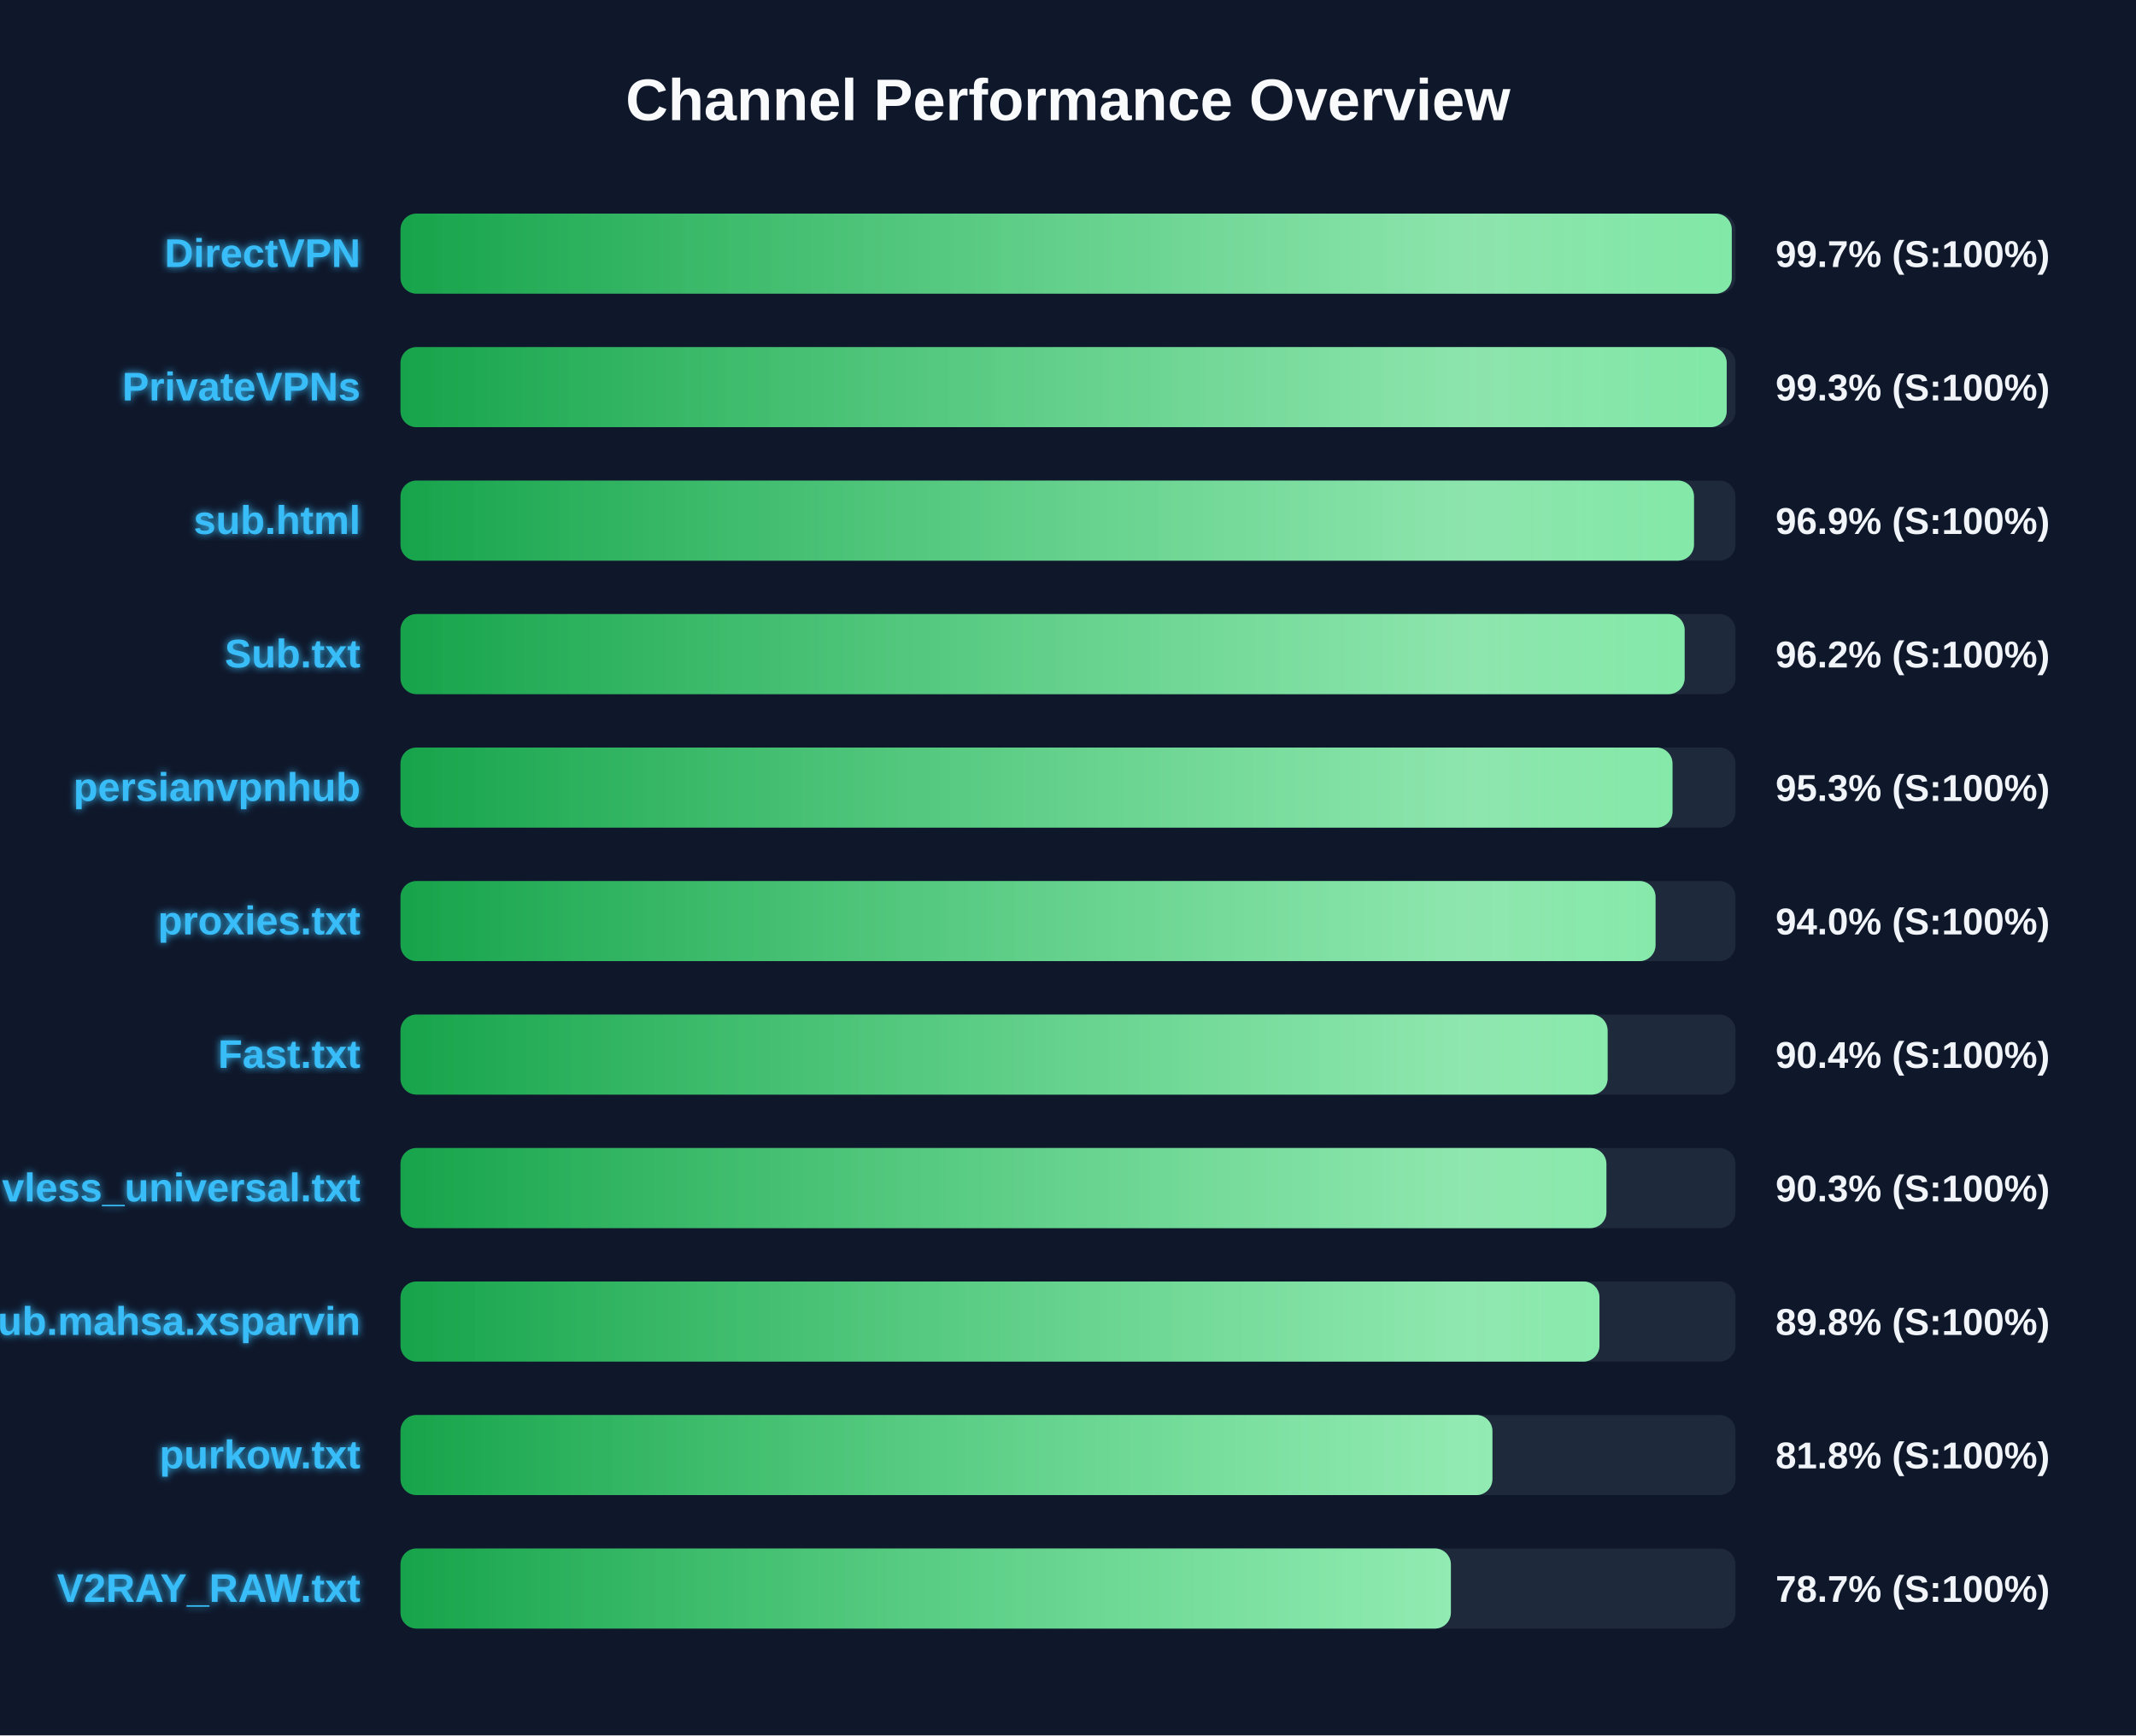
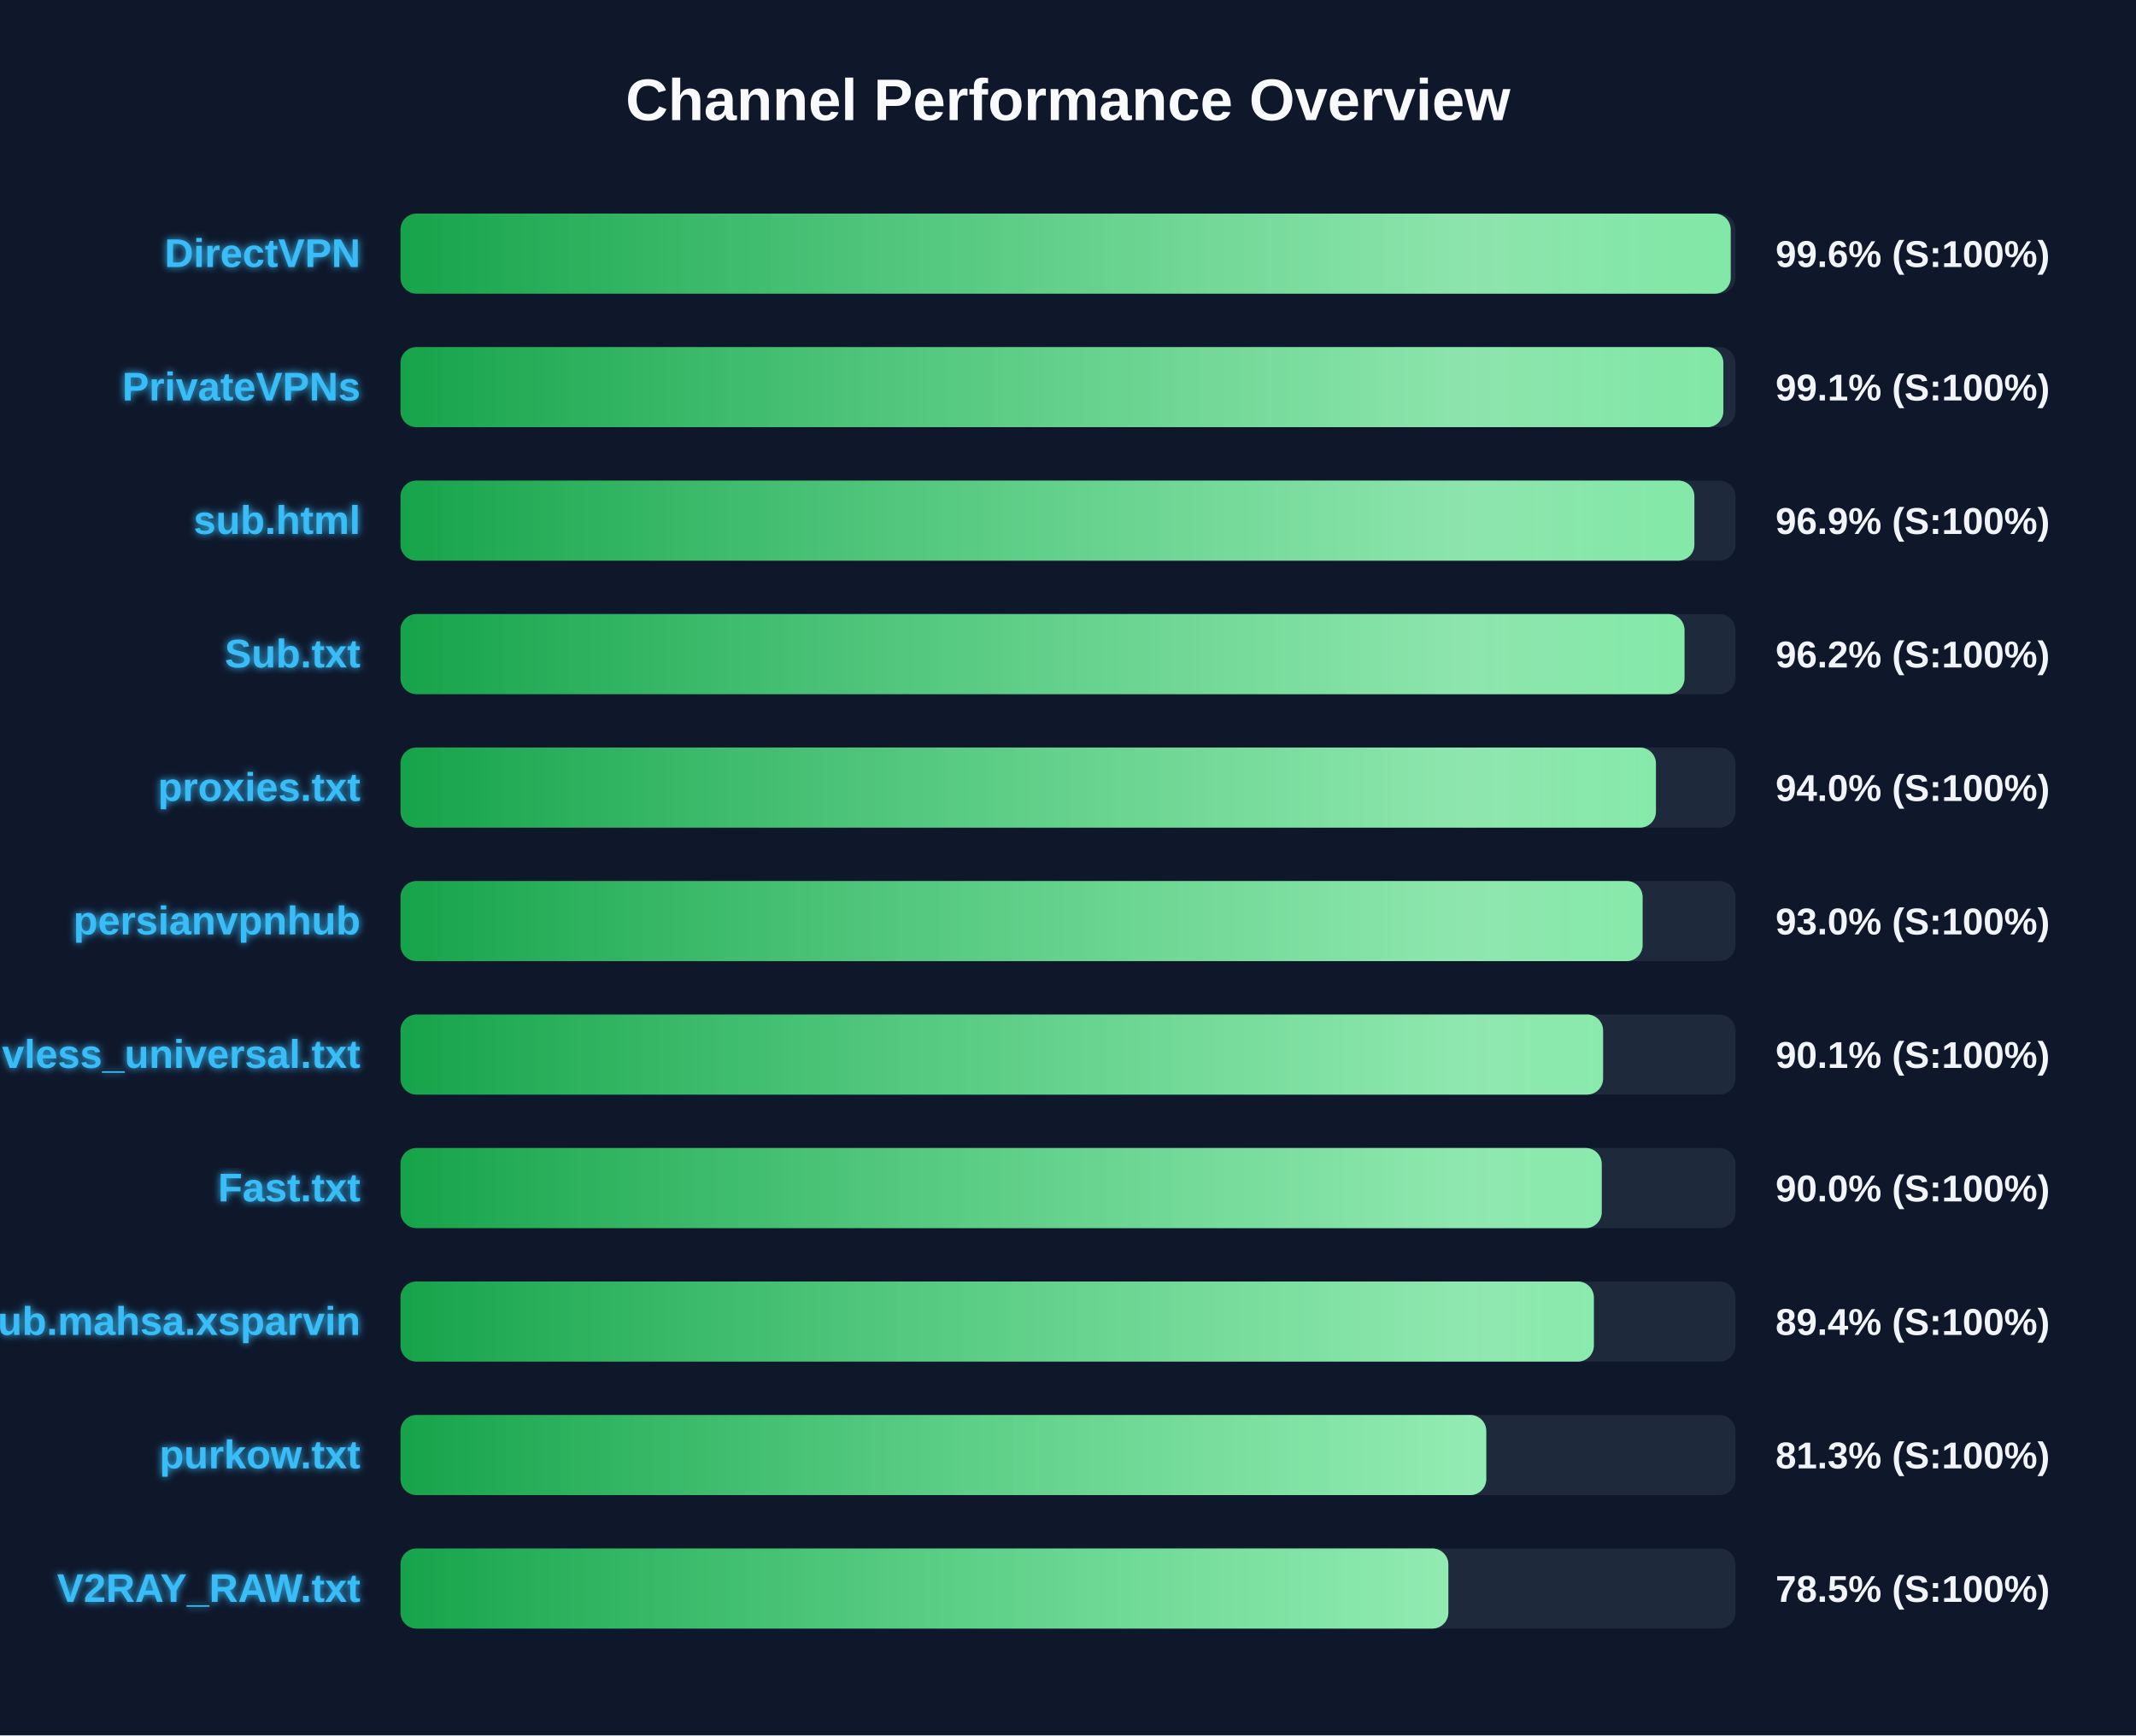
<svg xmlns="http://www.w3.org/2000/svg" width="800" height="650" version="1.1">
  <defs>
    <linearGradient id="grad-green" x1="0%" y1="0%" x2="100%" y2="0%">
      <stop offset="0%" stop-color="#16a34a" />
      <stop offset="100%" stop-color="#4ade80" />
    </linearGradient>
    <linearGradient id="grad-yellow" x1="0%" y1="0%" x2="100%" y2="0%">
      <stop offset="0%" stop-color="#ca8a04" />
      <stop offset="100%" stop-color="#fde047" />
    </linearGradient>
    <linearGradient id="grad-red" x1="0%" y1="0%" x2="100%" y2="0%">
      <stop offset="0%" stop-color="#dc2626" />
      <stop offset="100%" stop-color="#f87171" />
    </linearGradient>
    <linearGradient id="shimmer" x1="0%" y1="0%" x2="100%" y2="0%">
      <stop offset="0%" stop-color="rgba(255,255,255,0)" />
      <stop offset="50%" stop-color="rgba(255,255,255,0.4)" />
      <stop offset="100%" stop-color="rgba(255,255,255,0)" />
    </linearGradient>
    <filter id="glow" x="-20%" y="-20%" width="140%" height="140%">
      <feGaussianBlur stdDeviation="1.5" result="blur" />
      <feComposite in="SourceGraphic" in2="blur" operator="over" />
    </filter>
  </defs>
  <style>
        .bg-rect { fill: #0f172a; }
        .title { font: bold 22px 'Segoe UI', Arial, sans-serif; fill: #f8fafc; }
        .row { font: bold 15px 'Segoe UI', Arial, sans-serif; fill: #38bdf8; filter: url(#glow); }
        .score { font: bold 14px 'Segoe UI', Arial, sans-serif; fill: #f1f5f9; }
        @keyframes shimmer-anim {
            0% { transform: translateX(-100%); }
            100% { transform: translateX(200%); }
        }
        .shimmer-rect {
            animation: shimmer-anim 2.5s infinite linear;
        }
    </style>
  <rect width="100%" height="100%" class="bg-rect" />
  <text x="400" y="45" text-anchor="middle" class="title">Channel Performance Overview</text>
  <rect x="150" y="80" width="500" height="30" fill="#1e293b" rx="6" />
  <clipPath id="clip-0">
-     <rect x="150" y="80" width="498.6" height="30" rx="6" />
+     <rect x="150" y="80" width="498.2" height="30" rx="6" />
  </clipPath>
-   <rect x="150" y="80" width="498.6" height="30" fill="url(#grad-green)" rx="6" />
+   <rect x="150" y="80" width="498.2" height="30" fill="url(#grad-green)" rx="6" />
  <g clip-path="url(#clip-0)">
    <rect x="150" y="80" width="100%" height="30" fill="url(#shimmer)" class="shimmer-rect" />
  </g>
  <text x="135" y="100" text-anchor="end" class="row">DirectVPN</text>
-   <text x="665" y="100" text-anchor="start" class="score">99.7% (S:100%)</text>
+   <text x="665" y="100" text-anchor="start" class="score">99.6% (S:100%)</text>
  <rect x="150" y="130" width="500" height="30" fill="#1e293b" rx="6" />
  <clipPath id="clip-1">
-     <rect x="150" y="130" width="496.7" height="30" rx="6" />
+     <rect x="150" y="130" width="495.45" height="30" rx="6" />
  </clipPath>
-   <rect x="150" y="130" width="496.7" height="30" fill="url(#grad-green)" rx="6" />
+   <rect x="150" y="130" width="495.45" height="30" fill="url(#grad-green)" rx="6" />
  <g clip-path="url(#clip-1)">
    <rect x="150" y="130" width="100%" height="30" fill="url(#shimmer)" class="shimmer-rect" />
  </g>
  <text x="135" y="150" text-anchor="end" class="row">PrivateVPNs</text>
-   <text x="665" y="150" text-anchor="start" class="score">99.3% (S:100%)</text>
+   <text x="665" y="150" text-anchor="start" class="score">99.1% (S:100%)</text>
  <rect x="150" y="180" width="500" height="30" fill="#1e293b" rx="6" />
  <clipPath id="clip-2">
-     <rect x="150" y="180" width="484.45" height="30" rx="6" />
+     <rect x="150" y="180" width="484.6" height="30" rx="6" />
  </clipPath>
-   <rect x="150" y="180" width="484.45" height="30" fill="url(#grad-green)" rx="6" />
+   <rect x="150" y="180" width="484.6" height="30" fill="url(#grad-green)" rx="6" />
  <g clip-path="url(#clip-2)">
    <rect x="150" y="180" width="100%" height="30" fill="url(#shimmer)" class="shimmer-rect" />
  </g>
  <text x="135" y="200" text-anchor="end" class="row">sub.html</text>
  <text x="665" y="200" text-anchor="start" class="score">96.9% (S:100%)</text>
  <rect x="150" y="230" width="500" height="30" fill="#1e293b" rx="6" />
  <clipPath id="clip-3">
-     <rect x="150" y="230" width="480.95" height="30" rx="6" />
+     <rect x="150" y="230" width="480.9" height="30" rx="6" />
  </clipPath>
-   <rect x="150" y="230" width="480.95" height="30" fill="url(#grad-green)" rx="6" />
+   <rect x="150" y="230" width="480.9" height="30" fill="url(#grad-green)" rx="6" />
  <g clip-path="url(#clip-3)">
    <rect x="150" y="230" width="100%" height="30" fill="url(#shimmer)" class="shimmer-rect" />
  </g>
  <text x="135" y="250" text-anchor="end" class="row">Sub.txt</text>
  <text x="665" y="250" text-anchor="start" class="score">96.2% (S:100%)</text>
  <rect x="150" y="280" width="500" height="30" fill="#1e293b" rx="6" />
  <clipPath id="clip-4">
-     <rect x="150" y="280" width="476.4" height="30" rx="6" />
+     <rect x="150" y="280" width="470.2" height="30" rx="6" />
  </clipPath>
-   <rect x="150" y="280" width="476.4" height="30" fill="url(#grad-green)" rx="6" />
+   <rect x="150" y="280" width="470.2" height="30" fill="url(#grad-green)" rx="6" />
  <g clip-path="url(#clip-4)">
    <rect x="150" y="280" width="100%" height="30" fill="url(#shimmer)" class="shimmer-rect" />
  </g>
-   <text x="135" y="300" text-anchor="end" class="row">persianvpnhub</text>
-   <text x="665" y="300" text-anchor="start" class="score">95.3% (S:100%)</text>
+   <text x="135" y="300" text-anchor="end" class="row">proxies.txt</text>
+   <text x="665" y="300" text-anchor="start" class="score">94.0% (S:100%)</text>
  <rect x="150" y="330" width="500" height="30" fill="#1e293b" rx="6" />
  <clipPath id="clip-5">
-     <rect x="150" y="330" width="470.05" height="30" rx="6" />
+     <rect x="150" y="330" width="465.2" height="30" rx="6" />
  </clipPath>
-   <rect x="150" y="330" width="470.05" height="30" fill="url(#grad-green)" rx="6" />
+   <rect x="150" y="330" width="465.2" height="30" fill="url(#grad-green)" rx="6" />
  <g clip-path="url(#clip-5)">
    <rect x="150" y="330" width="100%" height="30" fill="url(#shimmer)" class="shimmer-rect" />
  </g>
-   <text x="135" y="350" text-anchor="end" class="row">proxies.txt</text>
-   <text x="665" y="350" text-anchor="start" class="score">94.0% (S:100%)</text>
+   <text x="135" y="350" text-anchor="end" class="row">persianvpnhub</text>
+   <text x="665" y="350" text-anchor="start" class="score">93.0% (S:100%)</text>
  <rect x="150" y="380" width="500" height="30" fill="#1e293b" rx="6" />
  <clipPath id="clip-6">
-     <rect x="150" y="380" width="452.1" height="30" rx="6" />
+     <rect x="150" y="380" width="450.4" height="30" rx="6" />
  </clipPath>
-   <rect x="150" y="380" width="452.1" height="30" fill="url(#grad-green)" rx="6" />
+   <rect x="150" y="380" width="450.4" height="30" fill="url(#grad-green)" rx="6" />
  <g clip-path="url(#clip-6)">
    <rect x="150" y="380" width="100%" height="30" fill="url(#shimmer)" class="shimmer-rect" />
  </g>
-   <text x="135" y="400" text-anchor="end" class="row">Fast.txt</text>
-   <text x="665" y="400" text-anchor="start" class="score">90.4% (S:100%)</text>
+   <text x="135" y="400" text-anchor="end" class="row">vless_universal.txt</text>
+   <text x="665" y="400" text-anchor="start" class="score">90.1% (S:100%)</text>
  <rect x="150" y="430" width="500" height="30" fill="#1e293b" rx="6" />
  <clipPath id="clip-7">
-     <rect x="150" y="430" width="451.65" height="30" rx="6" />
+     <rect x="150" y="430" width="449.9" height="30" rx="6" />
  </clipPath>
-   <rect x="150" y="430" width="451.65" height="30" fill="url(#grad-green)" rx="6" />
+   <rect x="150" y="430" width="449.9" height="30" fill="url(#grad-green)" rx="6" />
  <g clip-path="url(#clip-7)">
    <rect x="150" y="430" width="100%" height="30" fill="url(#shimmer)" class="shimmer-rect" />
  </g>
-   <text x="135" y="450" text-anchor="end" class="row">vless_universal.txt</text>
-   <text x="665" y="450" text-anchor="start" class="score">90.3% (S:100%)</text>
+   <text x="135" y="450" text-anchor="end" class="row">Fast.txt</text>
+   <text x="665" y="450" text-anchor="start" class="score">90.0% (S:100%)</text>
  <rect x="150" y="480" width="500" height="30" fill="#1e293b" rx="6" />
  <clipPath id="clip-8">
-     <rect x="150" y="480" width="449.05" height="30" rx="6" />
+     <rect x="150" y="480" width="446.95" height="30" rx="6" />
  </clipPath>
-   <rect x="150" y="480" width="449.05" height="30" fill="url(#grad-green)" rx="6" />
+   <rect x="150" y="480" width="446.95" height="30" fill="url(#grad-green)" rx="6" />
  <g clip-path="url(#clip-8)">
    <rect x="150" y="480" width="100%" height="30" fill="url(#shimmer)" class="shimmer-rect" />
  </g>
  <text x="135" y="500" text-anchor="end" class="row">Sub.mahsa.xsparvin</text>
-   <text x="665" y="500" text-anchor="start" class="score">89.8% (S:100%)</text>
+   <text x="665" y="500" text-anchor="start" class="score">89.4% (S:100%)</text>
  <rect x="150" y="530" width="500" height="30" fill="#1e293b" rx="6" />
  <clipPath id="clip-9">
-     <rect x="150" y="530" width="408.95" height="30" rx="6" />
+     <rect x="150" y="530" width="406.65" height="30" rx="6" />
  </clipPath>
-   <rect x="150" y="530" width="408.95" height="30" fill="url(#grad-green)" rx="6" />
+   <rect x="150" y="530" width="406.65" height="30" fill="url(#grad-green)" rx="6" />
  <g clip-path="url(#clip-9)">
    <rect x="150" y="530" width="100%" height="30" fill="url(#shimmer)" class="shimmer-rect" />
  </g>
  <text x="135" y="550" text-anchor="end" class="row">purkow.txt</text>
-   <text x="665" y="550" text-anchor="start" class="score">81.8% (S:100%)</text>
+   <text x="665" y="550" text-anchor="start" class="score">81.3% (S:100%)</text>
  <rect x="150" y="580" width="500" height="30" fill="#1e293b" rx="6" />
  <clipPath id="clip-10">
-     <rect x="150" y="580" width="393.4" height="30" rx="6" />
+     <rect x="150" y="580" width="392.45" height="30" rx="6" />
  </clipPath>
-   <rect x="150" y="580" width="393.4" height="30" fill="url(#grad-green)" rx="6" />
+   <rect x="150" y="580" width="392.45" height="30" fill="url(#grad-green)" rx="6" />
  <g clip-path="url(#clip-10)">
    <rect x="150" y="580" width="100%" height="30" fill="url(#shimmer)" class="shimmer-rect" />
  </g>
  <text x="135" y="600" text-anchor="end" class="row">V2RAY_RAW.txt</text>
-   <text x="665" y="600" text-anchor="start" class="score">78.7% (S:100%)</text>
+   <text x="665" y="600" text-anchor="start" class="score">78.5% (S:100%)</text>
</svg>
